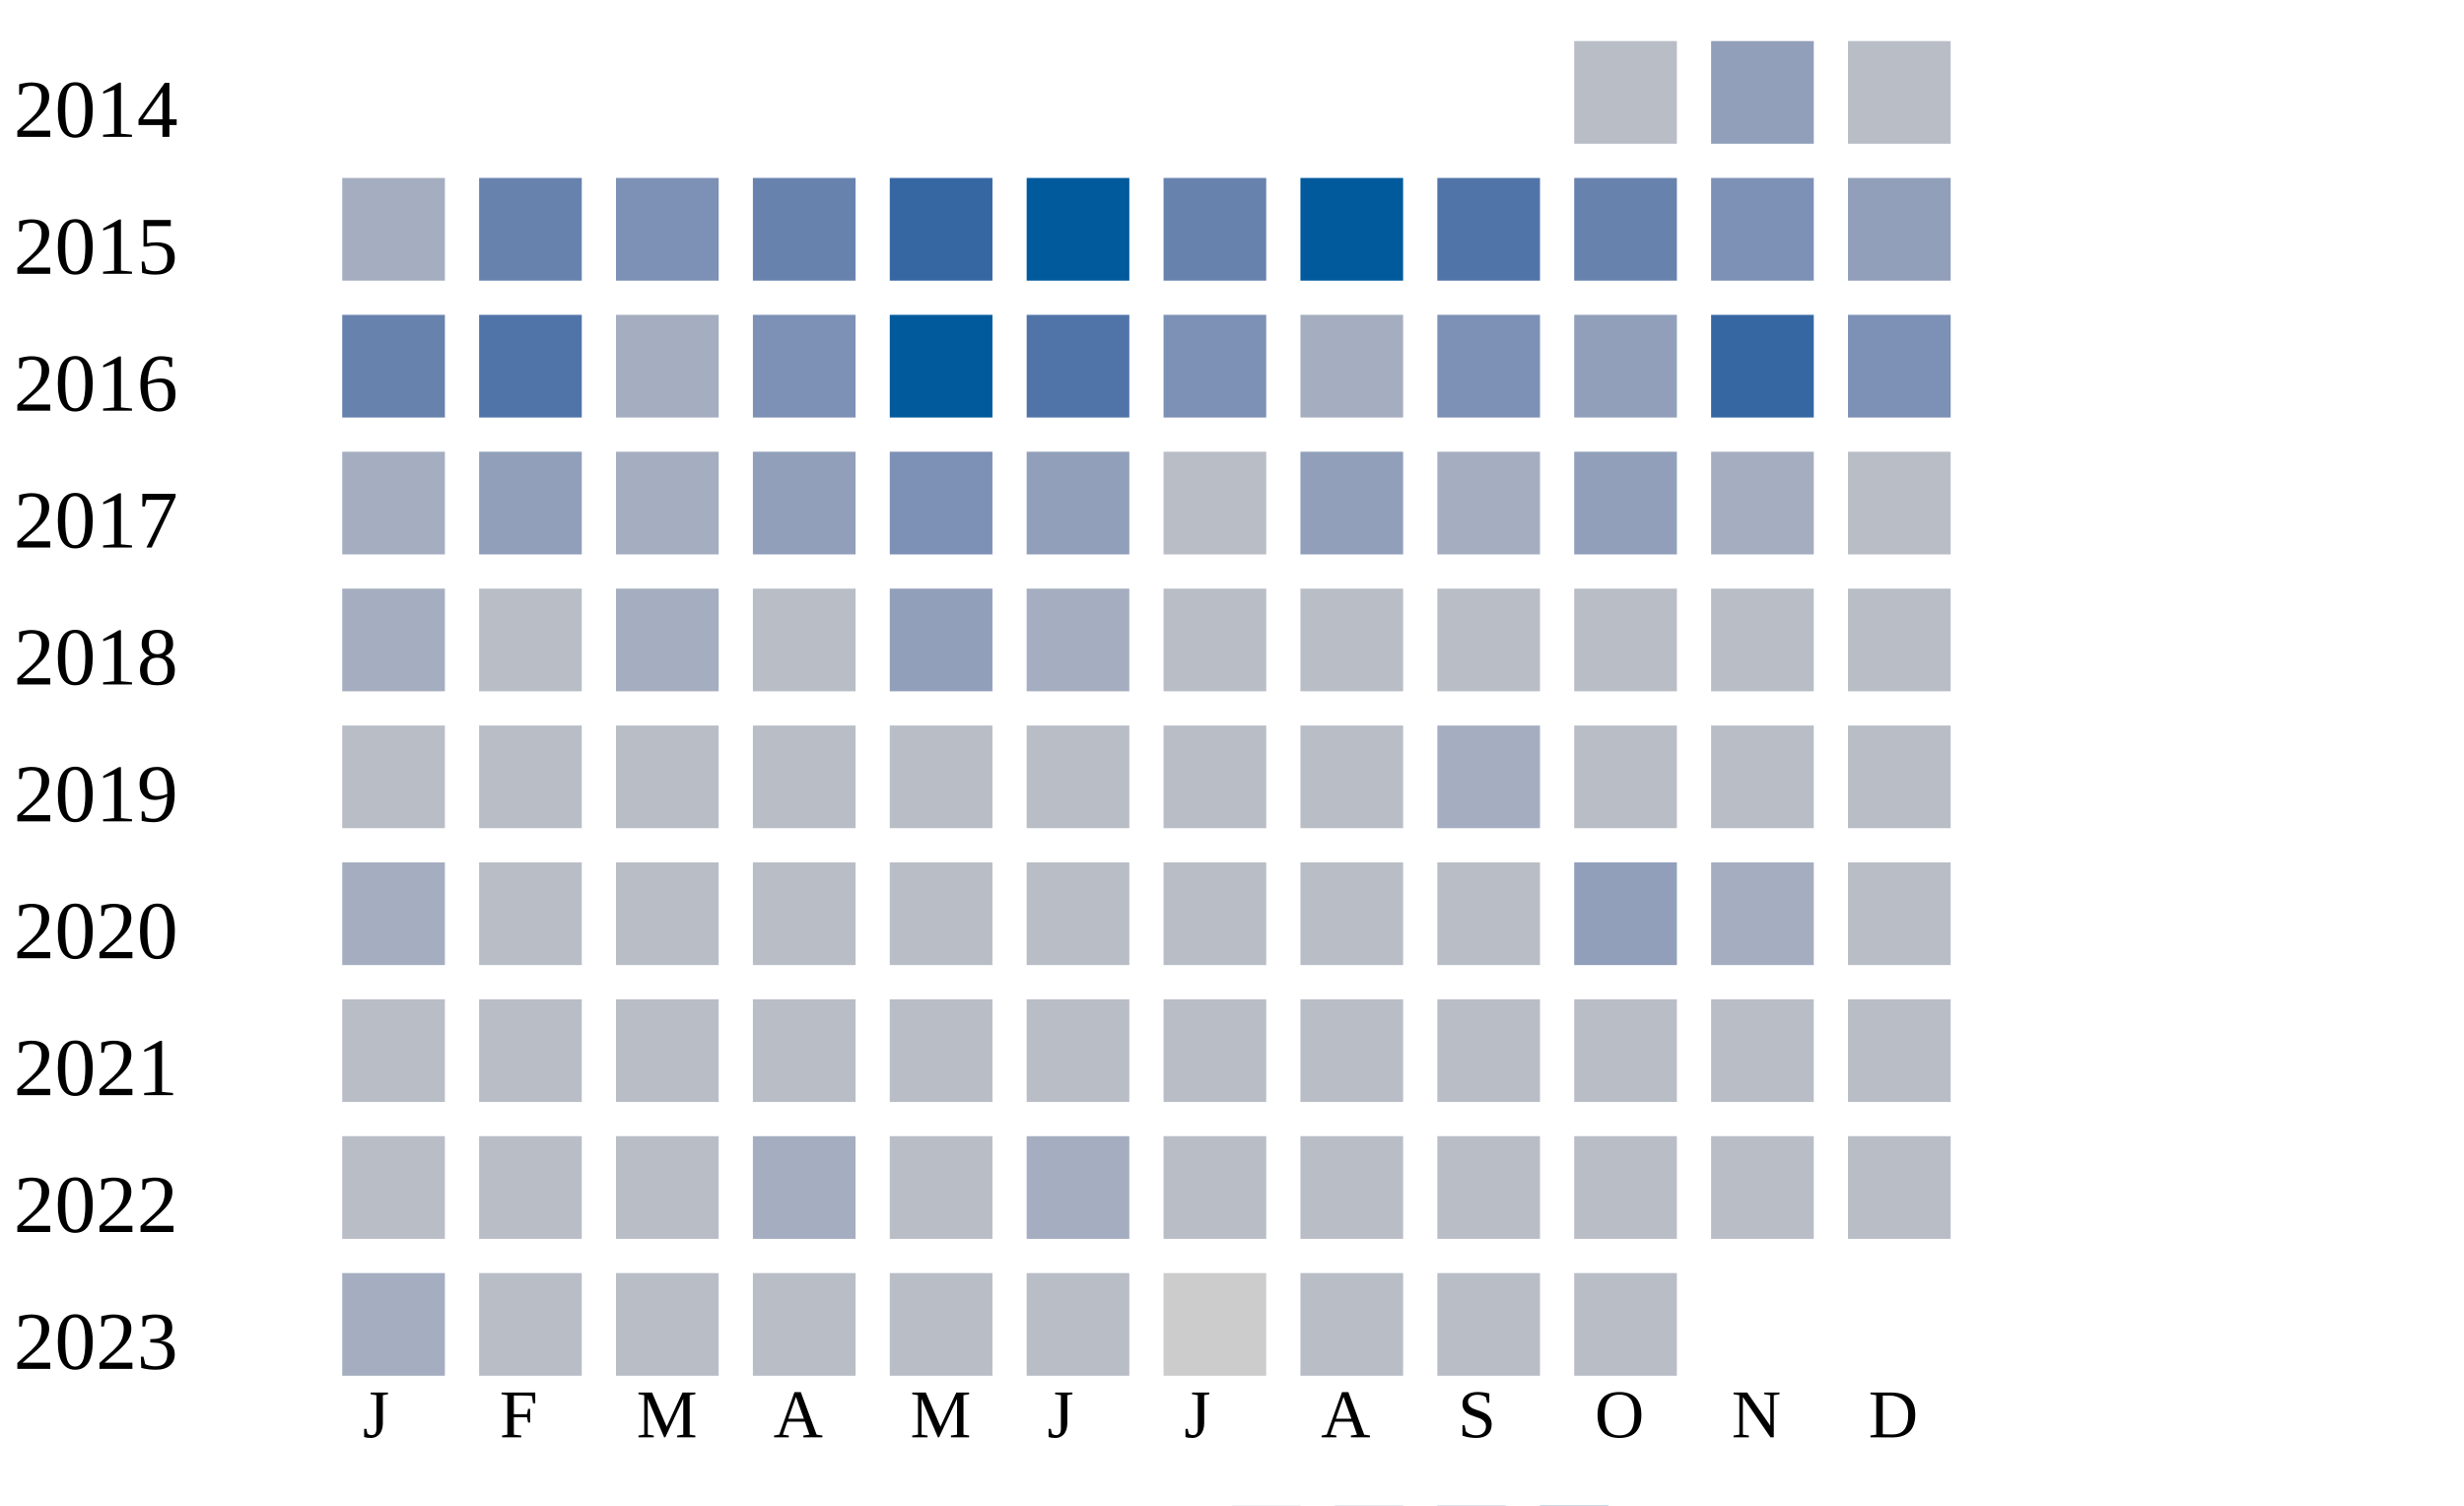
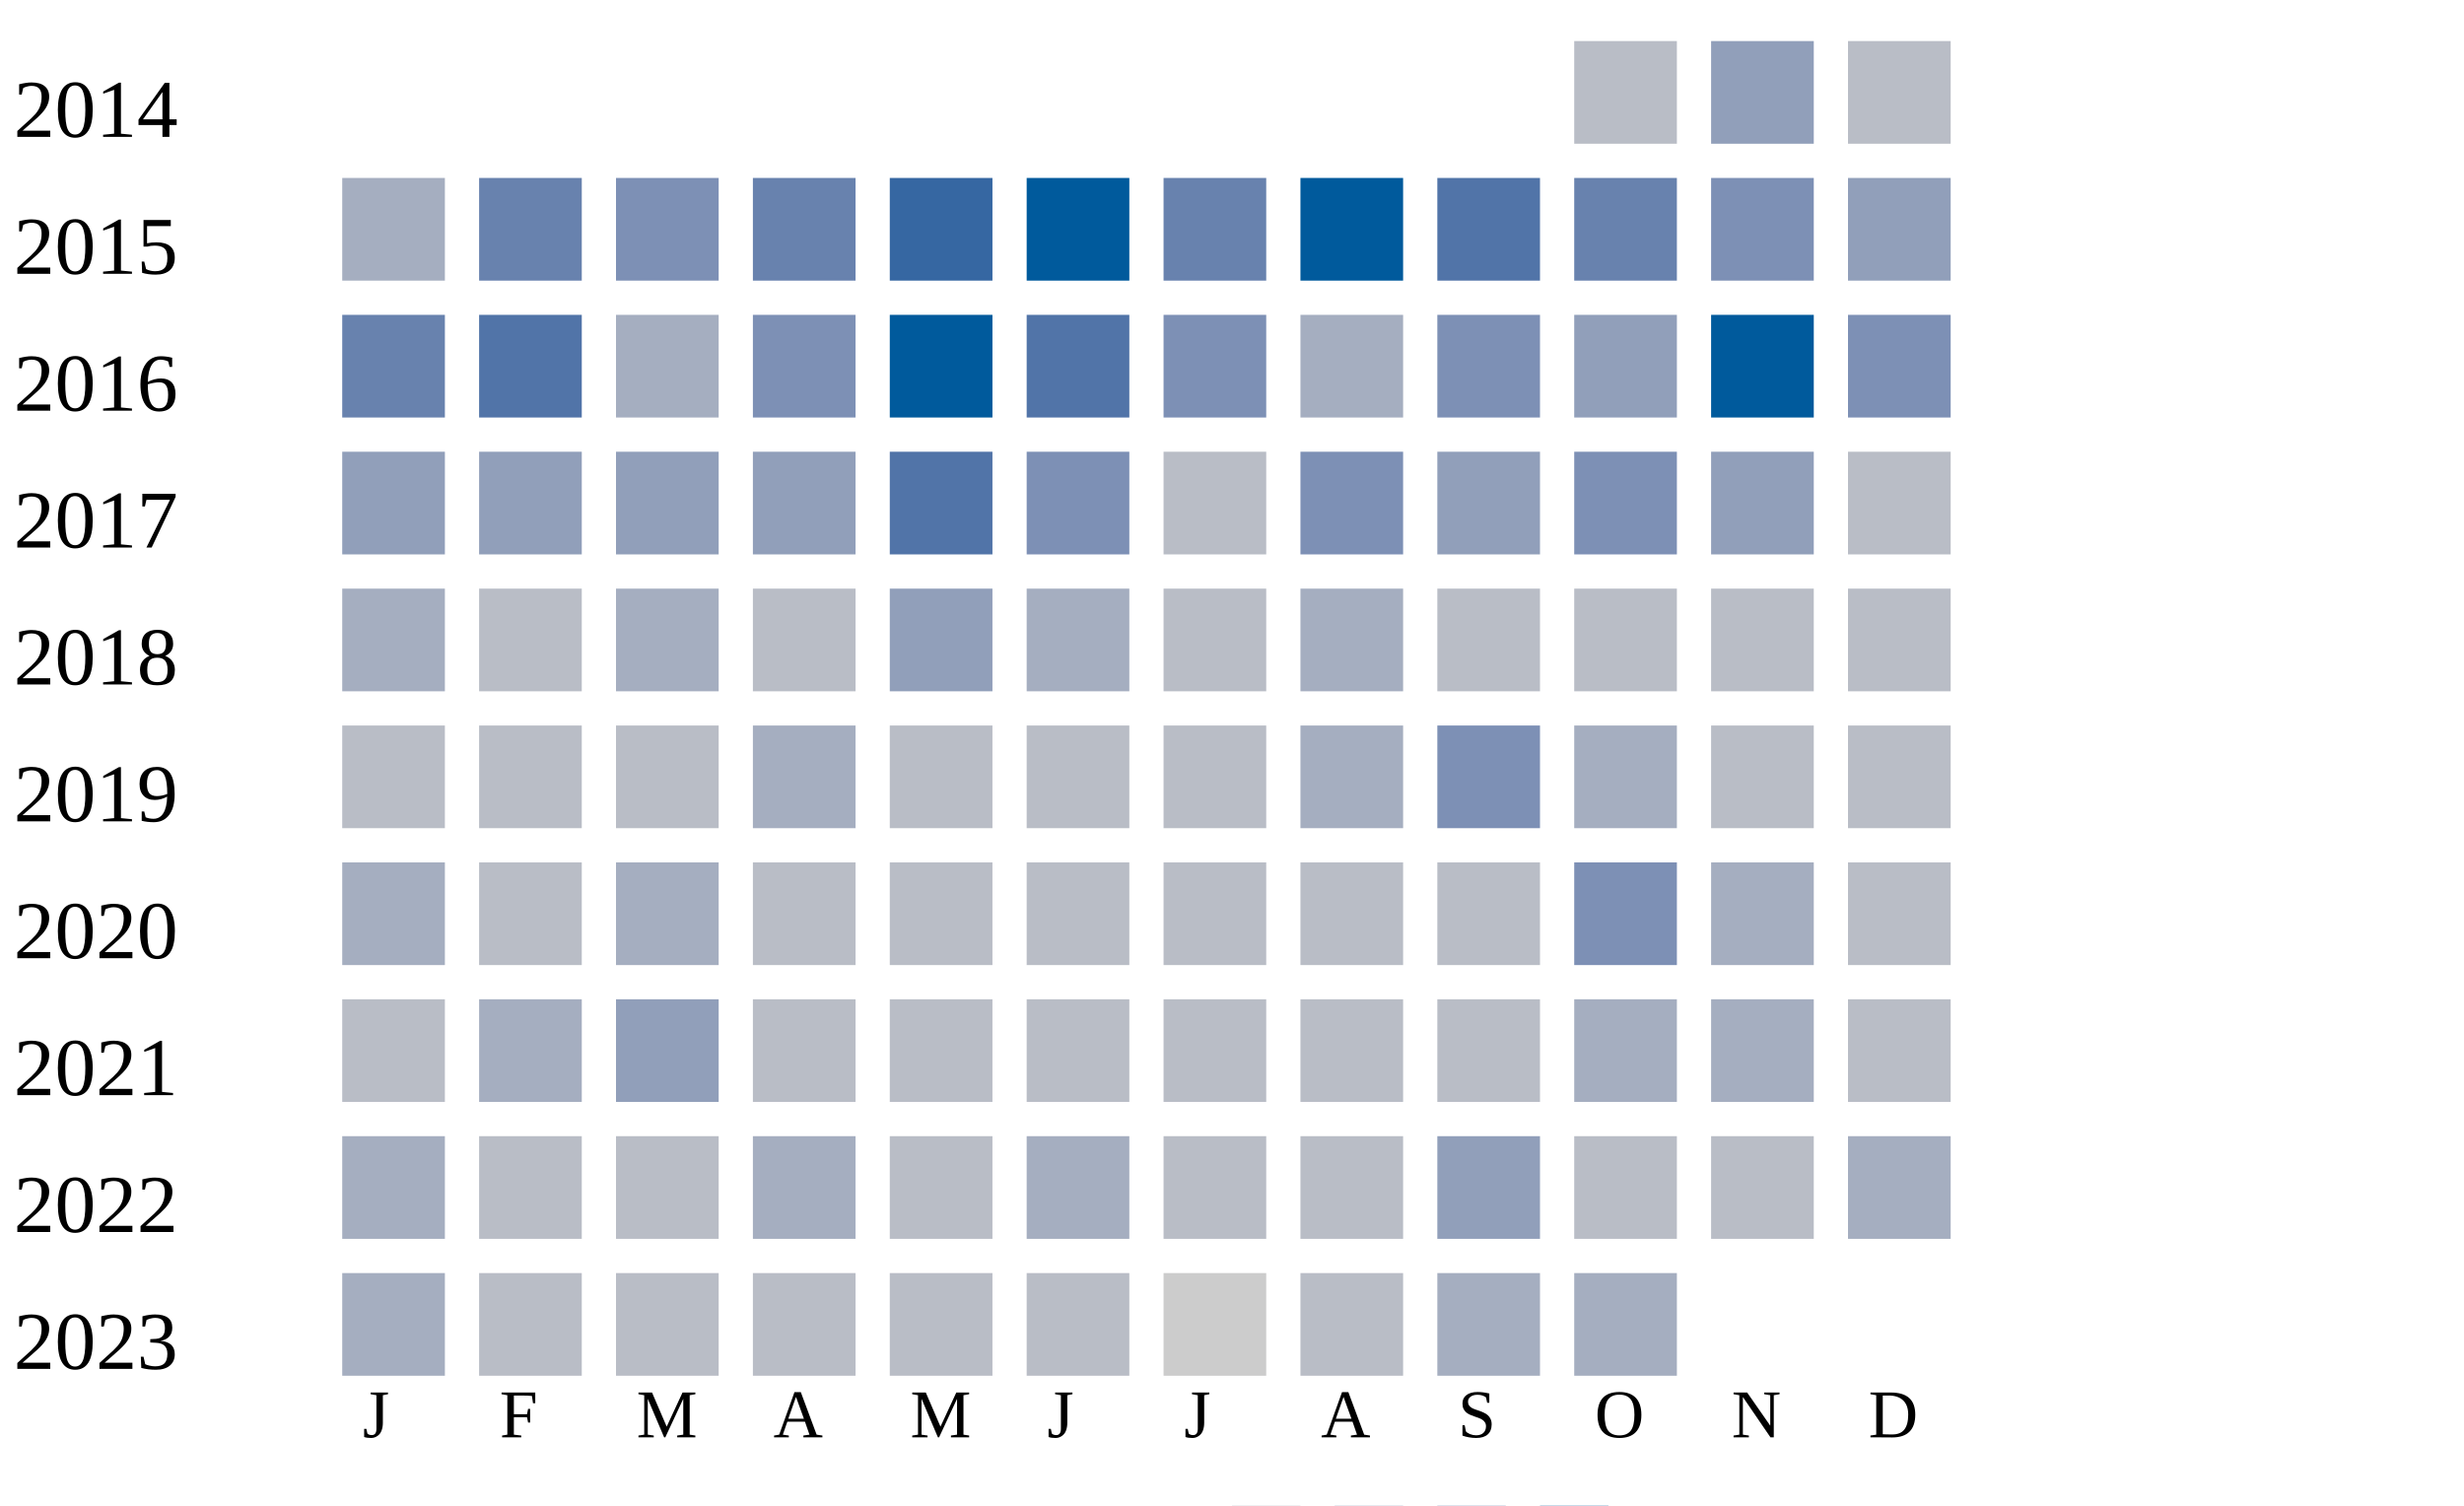
<svg xmlns="http://www.w3.org/2000/svg" width="360" height="220">
  <g transform="translate(0 0)">
    <text x="2" y="20">2014</text>
    <rect x="230" y="6" width="15" height="15" fill="#b9bdc6" />
    <rect x="250" y="6" width="15" height="15" fill="#919fba" />
    <rect x="270" y="6" width="15" height="15" fill="#b9bdc6" />
  </g>
  <g transform="translate(0 20)">
    <text x="2" y="20">2015</text>
    <rect x="50" y="6" width="15" height="15" fill="#a5aec0" />
    <rect x="70" y="6" width="15" height="15" fill="#6882ae" />
    <rect x="90" y="6" width="15" height="15" fill="#7d90b5" />
    <rect x="110" y="6" width="15" height="15" fill="#6882ae" />
    <rect x="130" y="6" width="15" height="15" fill="#3667a2" />
    <rect x="150" y="6" width="15" height="15" fill="#005a9c" />
    <rect x="170" y="6" width="15" height="15" fill="#6882ae" />
    <rect x="190" y="6" width="15" height="15" fill="#005a9c" />
    <rect x="210" y="6" width="15" height="15" fill="#5174a8" />
    <rect x="230" y="6" width="15" height="15" fill="#6882ae" />
    <rect x="250" y="6" width="15" height="15" fill="#7d90b5" />
    <rect x="270" y="6" width="15" height="15" fill="#919fba" />
  </g>
  <g transform="translate(0 40)">
    <text x="2" y="20">2016</text>
    <rect x="50" y="6" width="15" height="15" fill="#6882ae" />
    <rect x="70" y="6" width="15" height="15" fill="#5174a8" />
    <rect x="90" y="6" width="15" height="15" fill="#a5aec0" />
    <rect x="110" y="6" width="15" height="15" fill="#7d90b5" />
    <rect x="130" y="6" width="15" height="15" fill="#005a9c" />
    <rect x="150" y="6" width="15" height="15" fill="#5174a8" />
    <rect x="170" y="6" width="15" height="15" fill="#7d90b5" />
    <rect x="190" y="6" width="15" height="15" fill="#a5aec0" />
    <rect x="210" y="6" width="15" height="15" fill="#7d90b5" />
    <rect x="230" y="6" width="15" height="15" fill="#919fba" />
-     <rect x="250" y="6" width="15" height="15" fill="#3667a2" />
+     <rect x="250" y="6" width="15" height="15" fill="#005a9c" />
    <rect x="270" y="6" width="15" height="15" fill="#7d90b5" />
  </g>
  <g transform="translate(0 60)">
    <text x="2" y="20">2017</text>
-     <rect x="50" y="6" width="15" height="15" fill="#a5aec0" />
+     <rect x="50" y="6" width="15" height="15" fill="#919fba" />
    <rect x="70" y="6" width="15" height="15" fill="#919fba" />
-     <rect x="90" y="6" width="15" height="15" fill="#a5aec0" />
+     <rect x="90" y="6" width="15" height="15" fill="#919fba" />
    <rect x="110" y="6" width="15" height="15" fill="#919fba" />
-     <rect x="130" y="6" width="15" height="15" fill="#7d90b5" />
-     <rect x="150" y="6" width="15" height="15" fill="#919fba" />
+     <rect x="130" y="6" width="15" height="15" fill="#5174a8" />
+     <rect x="150" y="6" width="15" height="15" fill="#7d90b5" />
    <rect x="170" y="6" width="15" height="15" fill="#b9bdc6" />
-     <rect x="190" y="6" width="15" height="15" fill="#919fba" />
-     <rect x="210" y="6" width="15" height="15" fill="#a5aec0" />
-     <rect x="230" y="6" width="15" height="15" fill="#919fba" />
-     <rect x="250" y="6" width="15" height="15" fill="#a5aec0" />
+     <rect x="190" y="6" width="15" height="15" fill="#7d90b5" />
+     <rect x="210" y="6" width="15" height="15" fill="#919fba" />
+     <rect x="230" y="6" width="15" height="15" fill="#7d90b5" />
+     <rect x="250" y="6" width="15" height="15" fill="#919fba" />
    <rect x="270" y="6" width="15" height="15" fill="#b9bdc6" />
  </g>
  <g transform="translate(0 80)">
    <text x="2" y="20">2018</text>
    <rect x="50" y="6" width="15" height="15" fill="#a5aec0" />
    <rect x="70" y="6" width="15" height="15" fill="#b9bdc6" />
    <rect x="90" y="6" width="15" height="15" fill="#a5aec0" />
    <rect x="110" y="6" width="15" height="15" fill="#b9bdc6" />
    <rect x="130" y="6" width="15" height="15" fill="#919fba" />
    <rect x="150" y="6" width="15" height="15" fill="#a5aec0" />
    <rect x="170" y="6" width="15" height="15" fill="#b9bdc6" />
-     <rect x="190" y="6" width="15" height="15" fill="#b9bdc6" />
+     <rect x="190" y="6" width="15" height="15" fill="#a5aec0" />
    <rect x="210" y="6" width="15" height="15" fill="#b9bdc6" />
    <rect x="230" y="6" width="15" height="15" fill="#b9bdc6" />
    <rect x="250" y="6" width="15" height="15" fill="#b9bdc6" />
    <rect x="270" y="6" width="15" height="15" fill="#b9bdc6" />
  </g>
  <g transform="translate(0 100)">
    <text x="2" y="20">2019</text>
    <rect x="50" y="6" width="15" height="15" fill="#b9bdc6" />
    <rect x="70" y="6" width="15" height="15" fill="#b9bdc6" />
    <rect x="90" y="6" width="15" height="15" fill="#b9bdc6" />
-     <rect x="110" y="6" width="15" height="15" fill="#b9bdc6" />
+     <rect x="110" y="6" width="15" height="15" fill="#a5aec0" />
    <rect x="130" y="6" width="15" height="15" fill="#b9bdc6" />
    <rect x="150" y="6" width="15" height="15" fill="#b9bdc6" />
    <rect x="170" y="6" width="15" height="15" fill="#b9bdc6" />
-     <rect x="190" y="6" width="15" height="15" fill="#b9bdc6" />
-     <rect x="210" y="6" width="15" height="15" fill="#a5aec0" />
-     <rect x="230" y="6" width="15" height="15" fill="#b9bdc6" />
+     <rect x="190" y="6" width="15" height="15" fill="#a5aec0" />
+     <rect x="210" y="6" width="15" height="15" fill="#7d90b5" />
+     <rect x="230" y="6" width="15" height="15" fill="#a5aec0" />
    <rect x="250" y="6" width="15" height="15" fill="#b9bdc6" />
    <rect x="270" y="6" width="15" height="15" fill="#b9bdc6" />
  </g>
  <g transform="translate(0 120)">
    <text x="2" y="20">2020</text>
    <rect x="50" y="6" width="15" height="15" fill="#a5aec0" />
    <rect x="70" y="6" width="15" height="15" fill="#b9bdc6" />
-     <rect x="90" y="6" width="15" height="15" fill="#b9bdc6" />
+     <rect x="90" y="6" width="15" height="15" fill="#a5aec0" />
    <rect x="110" y="6" width="15" height="15" fill="#b9bdc6" />
    <rect x="130" y="6" width="15" height="15" fill="#b9bdc6" />
    <rect x="150" y="6" width="15" height="15" fill="#b9bdc6" />
    <rect x="170" y="6" width="15" height="15" fill="#b9bdc6" />
    <rect x="190" y="6" width="15" height="15" fill="#b9bdc6" />
    <rect x="210" y="6" width="15" height="15" fill="#b9bdc6" />
-     <rect x="230" y="6" width="15" height="15" fill="#919fba" />
+     <rect x="230" y="6" width="15" height="15" fill="#7d90b5" />
    <rect x="250" y="6" width="15" height="15" fill="#a5aec0" />
    <rect x="270" y="6" width="15" height="15" fill="#b9bdc6" />
  </g>
  <g transform="translate(0 140)">
    <text x="2" y="20">2021</text>
    <rect x="50" y="6" width="15" height="15" fill="#b9bdc6" />
-     <rect x="70" y="6" width="15" height="15" fill="#b9bdc6" />
-     <rect x="90" y="6" width="15" height="15" fill="#b9bdc6" />
+     <rect x="70" y="6" width="15" height="15" fill="#a5aec0" />
+     <rect x="90" y="6" width="15" height="15" fill="#919fba" />
    <rect x="110" y="6" width="15" height="15" fill="#b9bdc6" />
    <rect x="130" y="6" width="15" height="15" fill="#b9bdc6" />
    <rect x="150" y="6" width="15" height="15" fill="#b9bdc6" />
    <rect x="170" y="6" width="15" height="15" fill="#b9bdc6" />
    <rect x="190" y="6" width="15" height="15" fill="#b9bdc6" />
    <rect x="210" y="6" width="15" height="15" fill="#b9bdc6" />
-     <rect x="230" y="6" width="15" height="15" fill="#b9bdc6" />
-     <rect x="250" y="6" width="15" height="15" fill="#b9bdc6" />
+     <rect x="230" y="6" width="15" height="15" fill="#a5aec0" />
+     <rect x="250" y="6" width="15" height="15" fill="#a5aec0" />
    <rect x="270" y="6" width="15" height="15" fill="#b9bdc6" />
  </g>
  <g transform="translate(0 160)">
    <text x="2" y="20">2022</text>
-     <rect x="50" y="6" width="15" height="15" fill="#b9bdc6" />
+     <rect x="50" y="6" width="15" height="15" fill="#a5aec0" />
    <rect x="70" y="6" width="15" height="15" fill="#b9bdc6" />
    <rect x="90" y="6" width="15" height="15" fill="#b9bdc6" />
    <rect x="110" y="6" width="15" height="15" fill="#a5aec0" />
    <rect x="130" y="6" width="15" height="15" fill="#b9bdc6" />
    <rect x="150" y="6" width="15" height="15" fill="#a5aec0" />
    <rect x="170" y="6" width="15" height="15" fill="#b9bdc6" />
    <rect x="190" y="6" width="15" height="15" fill="#b9bdc6" />
-     <rect x="210" y="6" width="15" height="15" fill="#b9bdc6" />
+     <rect x="210" y="6" width="15" height="15" fill="#919fba" />
    <rect x="230" y="6" width="15" height="15" fill="#b9bdc6" />
    <rect x="250" y="6" width="15" height="15" fill="#b9bdc6" />
-     <rect x="270" y="6" width="15" height="15" fill="#b9bdc6" />
+     <rect x="270" y="6" width="15" height="15" fill="#a5aec0" />
  </g>
  <g transform="translate(0 180)">
    <text x="2" y="20">2023</text>
    <rect x="50" y="6" width="15" height="15" fill="#a5aec0" />
    <rect x="70" y="6" width="15" height="15" fill="#b9bdc6" />
    <rect x="90" y="6" width="15" height="15" fill="#b9bdc6" />
    <rect x="110" y="6" width="15" height="15" fill="#b9bdc6" />
    <rect x="130" y="6" width="15" height="15" fill="#b9bdc6" />
    <rect x="150" y="6" width="15" height="15" fill="#b9bdc6" />
    <rect x="170" y="6" width="15" height="15" fill="#cccccc" />
    <rect x="190" y="6" width="15" height="15" fill="#b9bdc6" />
-     <rect x="210" y="6" width="15" height="15" fill="#b9bdc6" />
-     <rect x="230" y="6" width="15" height="15" fill="#b9bdc6" />
+     <rect x="210" y="6" width="15" height="15" fill="#a5aec0" />
+     <rect x="230" y="6" width="15" height="15" fill="#a5aec0" />
  </g>
  <text style="font-size: 10px; text-align: center" x="53" y="210">J</text>
  <text style="font-size: 10px; text-align: center" x="73" y="210">F</text>
  <text style="font-size: 10px; text-align: center" x="93" y="210">M</text>
  <text style="font-size: 10px; text-align: center" x="113" y="210">A</text>
  <text style="font-size: 10px; text-align: center" x="133" y="210">M</text>
  <text style="font-size: 10px; text-align: center" x="153" y="210">J</text>
  <text style="font-size: 10px; text-align: center" x="173" y="210">J</text>
  <text style="font-size: 10px; text-align: center" x="193" y="210">A</text>
  <text style="font-size: 10px; text-align: center" x="213" y="210">S</text>
  <text style="font-size: 10px; text-align: center" x="233" y="210">O</text>
  <text style="font-size: 10px; text-align: center" x="253" y="210">N</text>
  <text style="font-size: 10px; text-align: center" x="273" y="210">D</text>
  <text style="font-size: 10px;" x="155" y="229">Less</text>
  <rect fill="#b9bdc6" width="10" height="10" x="180" y="220" />
  <rect fill="#919fba" width="10" height="10" x="195" y="220" />
  <rect fill="#6882ae" width="10" height="10" x="210" y="220" />
  <rect fill="#005a9c" width="10" height="10" x="225" y="220" />
  <text x="240" y="229" style="font-size: 10px;">More</text>
</svg>
